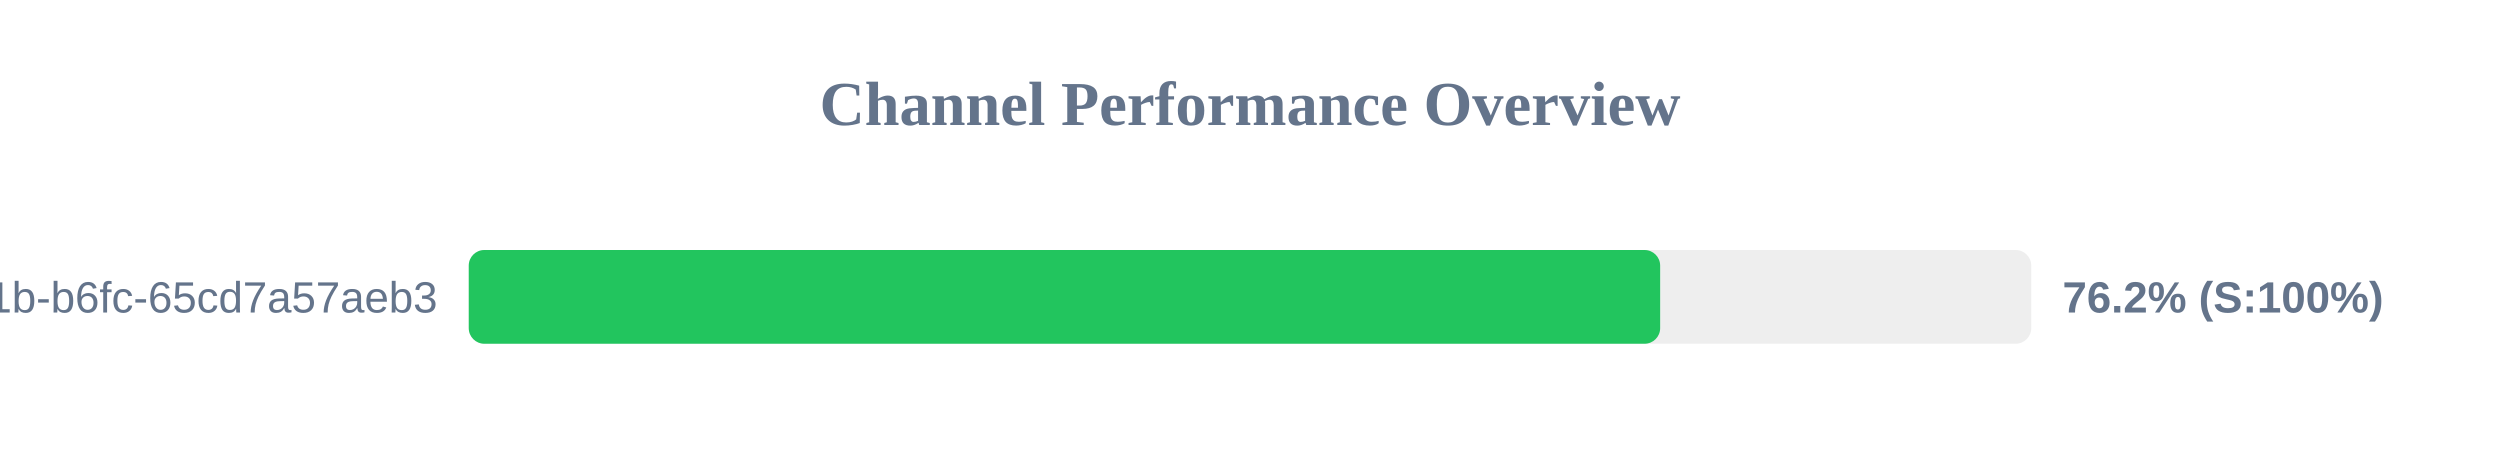
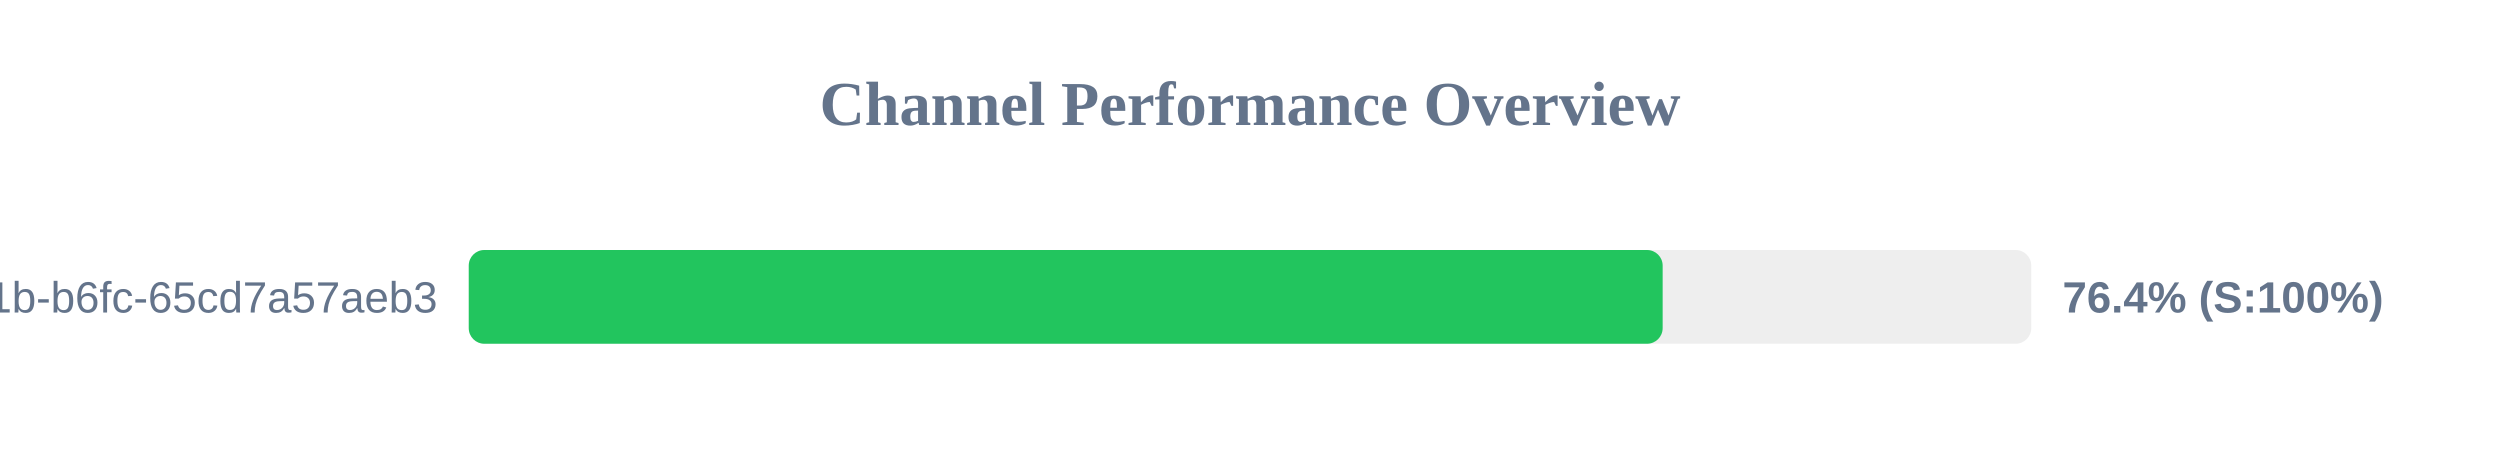
<svg xmlns="http://www.w3.org/2000/svg" width="800" height="150" version="1.1">
  <style>
        .row { font: 14px Arial; fill: #64748b; }
        .score { font: bold 14px Arial; fill: #64748b; }
    </style>
  <text x="400" y="40" text-anchor="middle" font-size="20px" font-weight="bold" fill="#64748b">Channel Performance Overview</text>
  <rect x="150" y="80" width="500" height="30" fill="#eee" rx="5" />
-   <rect x="150" y="80" width="381.25" height="30" fill="#22c55e" rx="5" />
+   <rect x="150" y="80" width="382.05" height="30" fill="#22c55e" rx="5" />
  <text x="140" y="100" text-anchor="end" class="row">?uuid=9c859345-959f-491b-b6fc-65cd7a57aeb3</text>
-   <text x="660" y="100" text-anchor="start" class="score">76.2% (S:100%)</text>
+   <text x="660" y="100" text-anchor="start" class="score">76.4% (S:100%)</text>
</svg>
